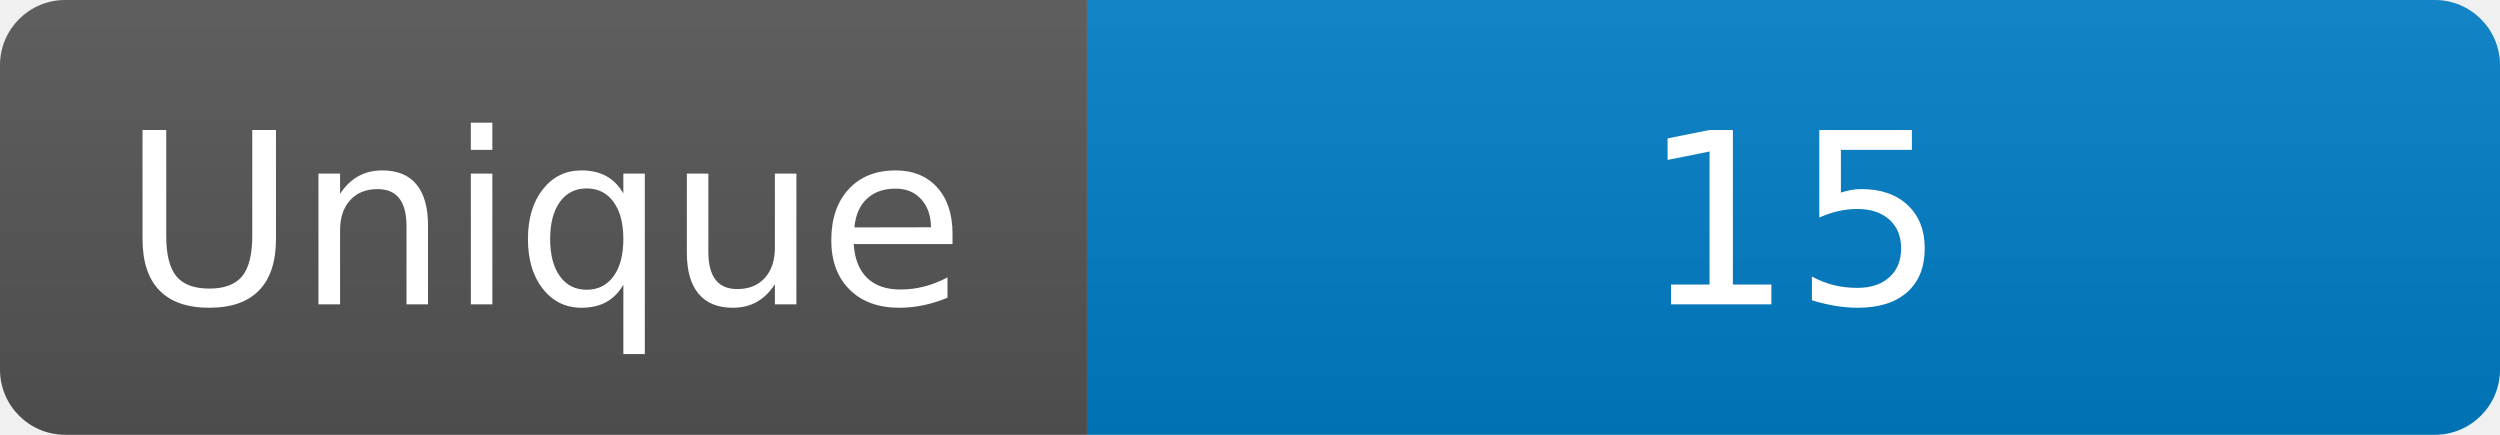
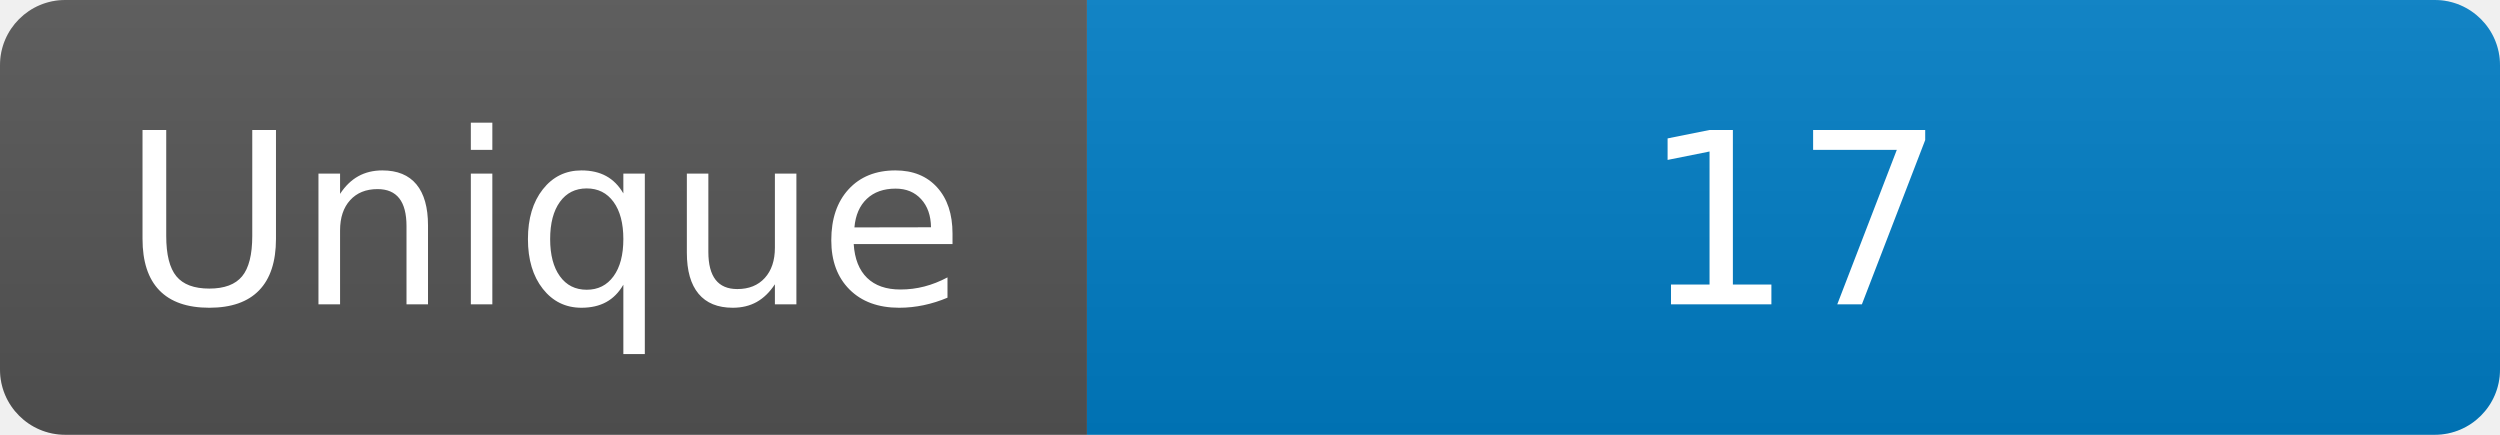
<svg xmlns="http://www.w3.org/2000/svg" width="115" height="20" role="img" aria-label="Maintained?: yes">
  <linearGradient id="s" x2="0" y2="100%">
    <stop offset="0" stop-color="#bbb" stop-opacity=".1" />
    <stop offset="1" stop-opacity=".1" />
  </linearGradient>
  <clipPath id="r">
    <rect width="115" height="20" rx="3" fill="#fff" />
  </clipPath>
  <g clip-path="url(#r)">
    <rect width="50" height="20" fill="#555" />
    <rect x="50" width="160" height="20" fill="#007ec6" />
    <rect width="115" height="20" fill="url(#s)" />
  </g>
  <g fill="#fff" text-anchor="middle" font-family="Verdana,Geneva,DejaVu Sans,sans-serif" font-size="110">
    <text x="250" y="140" transform="scale(.1)" fill="#fff">Unique</text>
-     <text x="825" y="140" transform="scale(.1)" fill="#fff">15</text>
+     <text x="825" y="140" transform="scale(.1)" fill="#fff">17</text>
  </g>
</svg>
